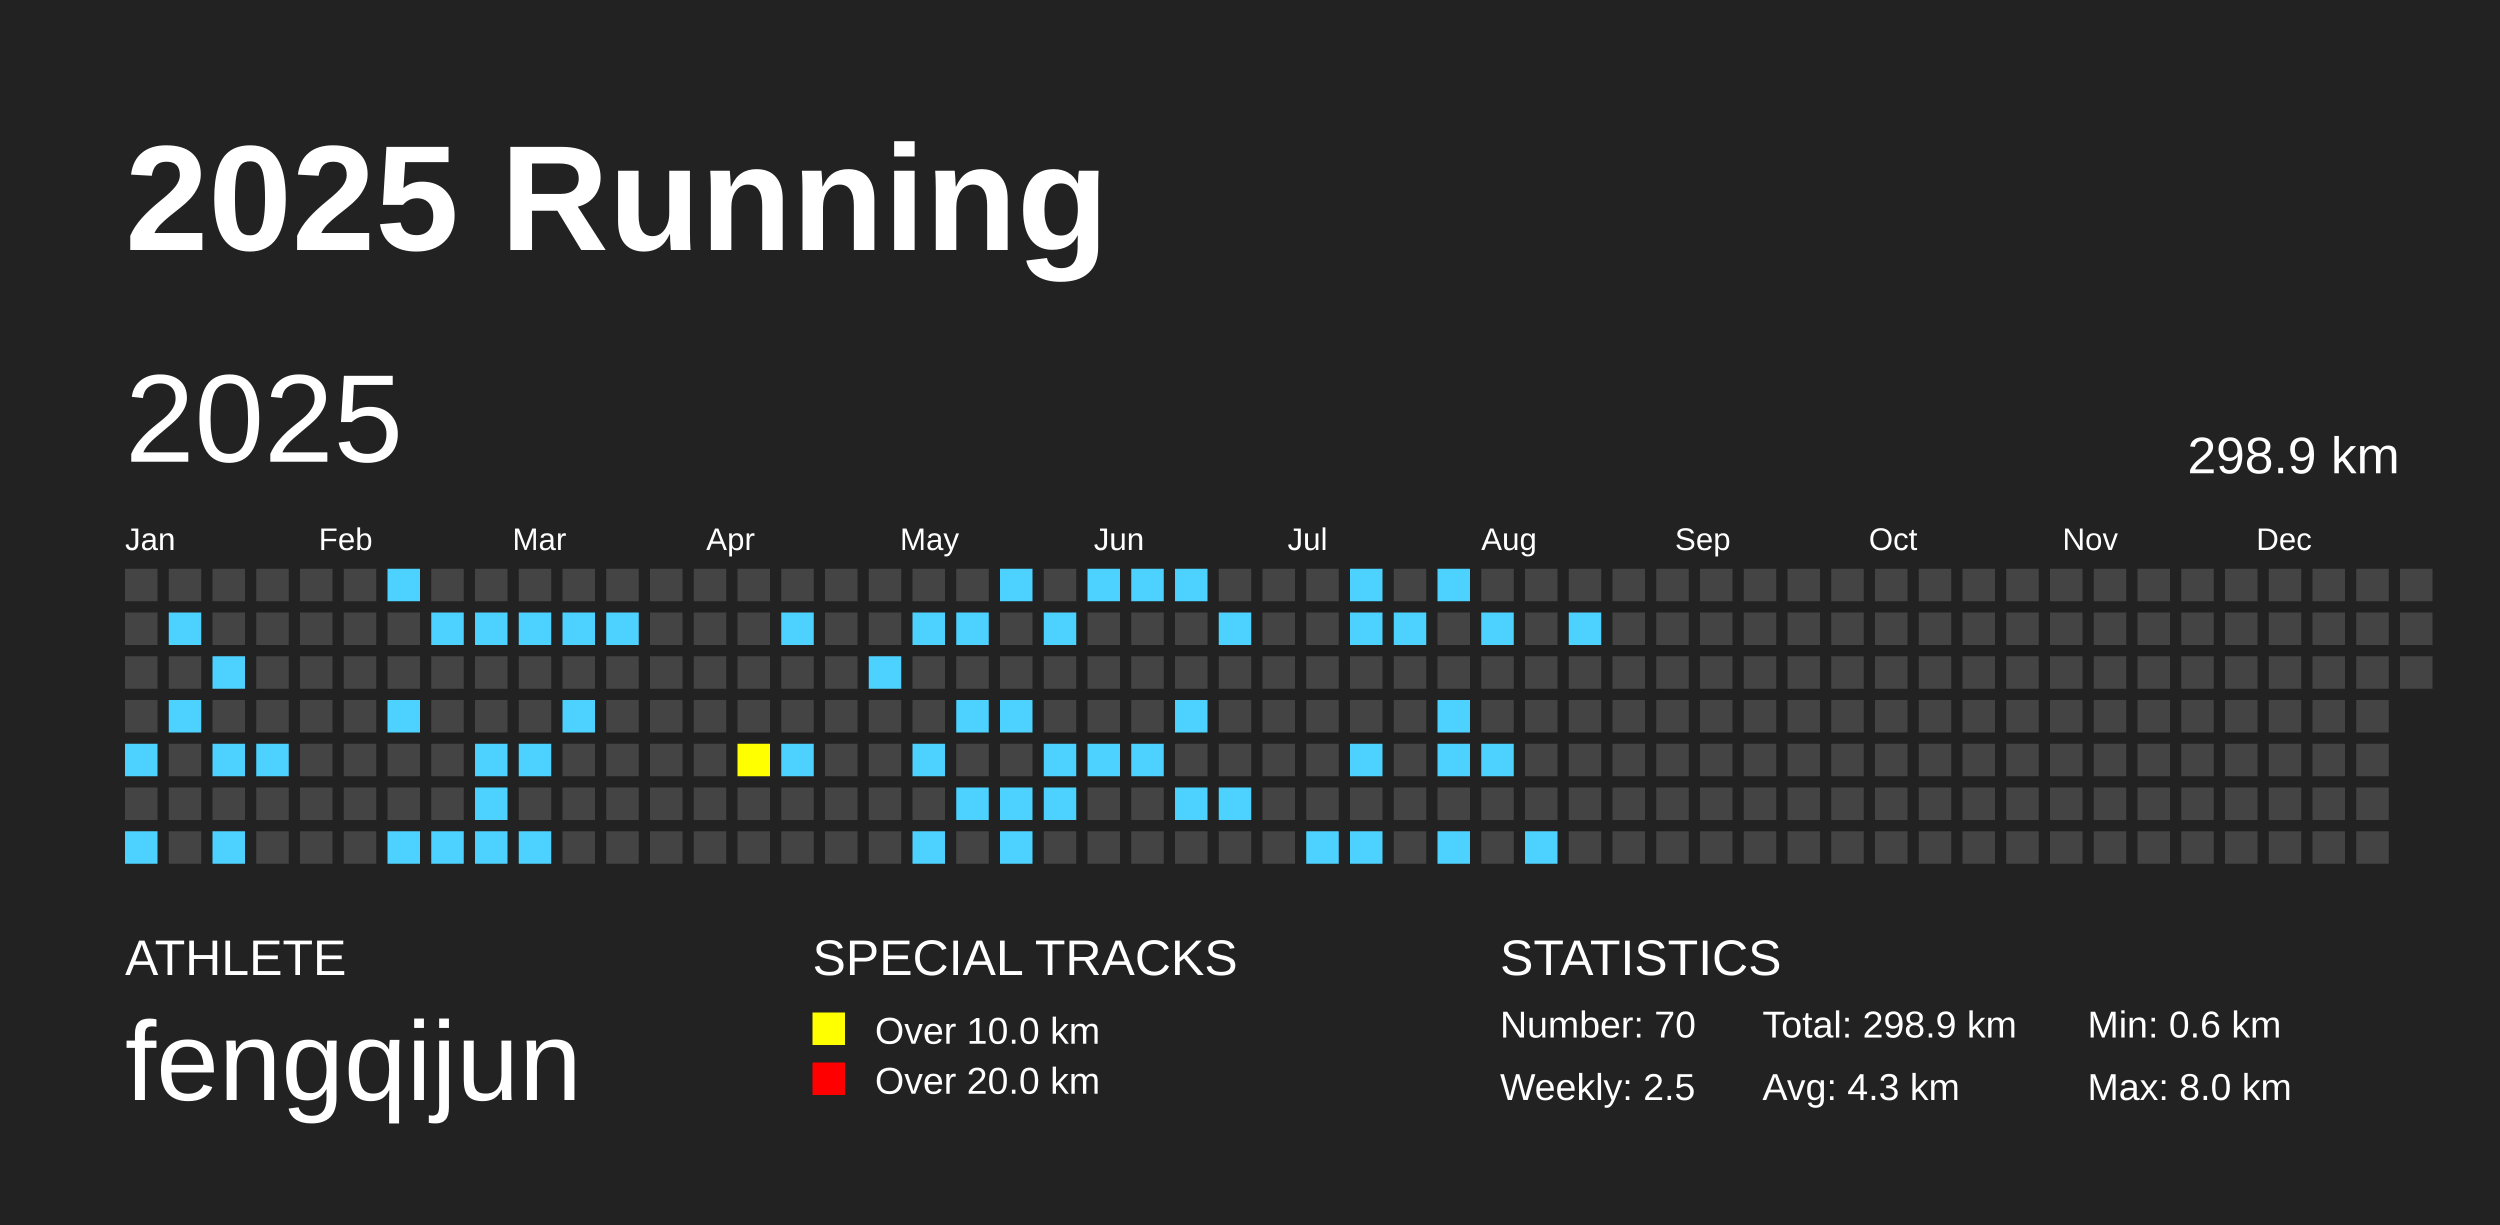
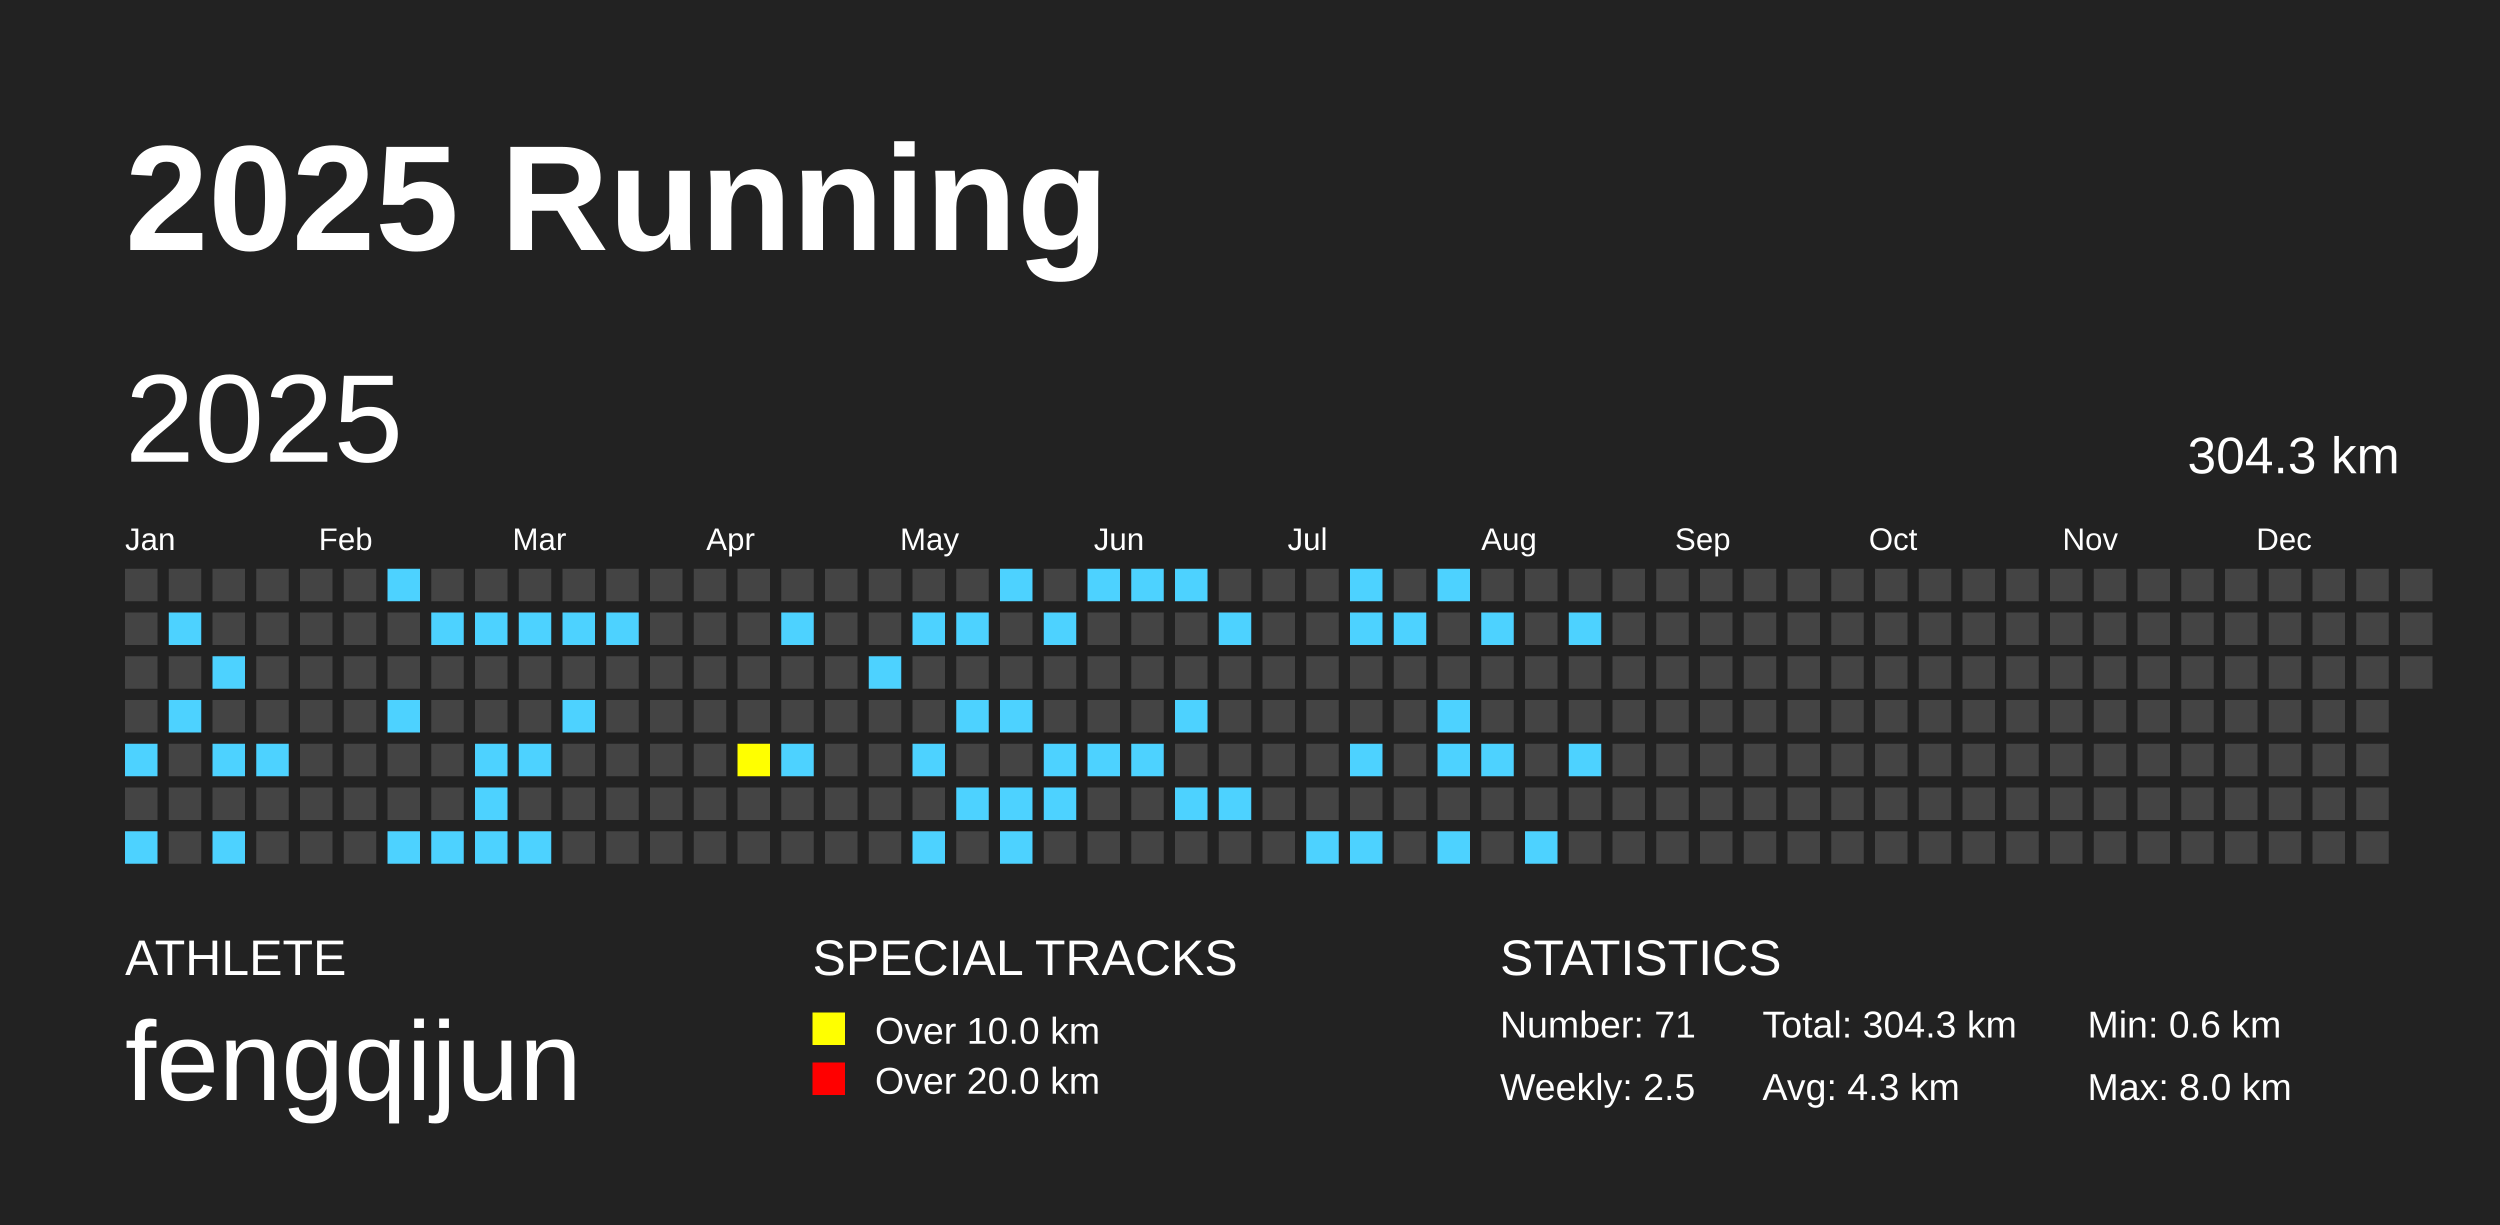
<svg xmlns="http://www.w3.org/2000/svg" baseProfile="full" height="98mm" version="1.1" viewBox="0,0,200,98" width="200mm">
  <defs />
  <rect fill="#222222" height="98" width="200" x="0" y="0" />
  <text fill="#FFFFFF" style="font-size:12px; font-family:Arial; font-weight:bold;" x="10" y="20">2025 Running</text>
  <text fill="#FFFFFF" style="font-size:4px; font-family:Arial" x="10" y="78">ATHLETE</text>
  <text fill="#FFFFFF" style="font-size:9px; font-family:Arial" x="10" y="88">fengqijun</text>
  <text fill="#FFFFFF" style="font-size:4px; font-family:Arial" x="65" y="78">SPECIAL TRACKS</text>
  <rect fill="yellow" height="2.6" width="2.6" x="65" y="81" />
  <text fill="#FFFFFF" style="font-size:3px; font-family:Arial" x="70" y="83.5">Over 10.0 km</text>
  <rect fill="red" height="2.6" width="2.6" x="65" y="85" />
  <text fill="#FFFFFF" style="font-size:3px; font-family:Arial" x="70" y="87.5">Over 20.0 km</text>
  <text fill="#FFFFFF" style="font-size:4px; font-family:Arial" x="120" y="78">STATISTICS</text>
-   <text fill="#FFFFFF" style="font-size:3px; font-family:Arial" x="120" y="83">Number: 70</text>
+   <text fill="#FFFFFF" style="font-size:3px; font-family:Arial" x="120" y="83">Number: 71</text>
  <text fill="#FFFFFF" style="font-size:3px; font-family:Arial" x="120" y="88">Weekly: 2.5</text>
-   <text fill="#FFFFFF" style="font-size:3px; font-family:Arial" x="141" y="83">Total: 298.9 km</text>
+   <text fill="#FFFFFF" style="font-size:3px; font-family:Arial" x="141" y="83">Total: 304.3 km</text>
  <text fill="#FFFFFF" style="font-size:3px; font-family:Arial" x="141" y="88">Avg: 4.3 km</text>
  <text fill="#FFFFFF" style="font-size:3px; font-family:Arial" x="167" y="83">Min: 0.6 km</text>
  <text fill="#FFFFFF" style="font-size:3px; font-family:Arial" x="167" y="88">Max: 8.0 km</text>
  <text dominant-baseline="hanging" fill="#FFFFFF" style="font-size:10.0px; font-family:Arial;" x="10" y="30">2025</text>
-   <text dominant-baseline="hanging" fill="#FFFFFF" style="font-size:4.125px; font-family:Arial;" x="175" y="35">298.9 km</text>
+   <text dominant-baseline="hanging" fill="#FFFFFF" style="font-size:4.125px; font-family:Arial;" x="175" y="35">304.3 km</text>
  <text fill="#FFFFFF" style="font-size:2.5px; font-family:Arial" x="10.0" y="44">Jan</text>
  <text fill="#FFFFFF" style="font-size:2.5px; font-family:Arial" x="25.5" y="44">Feb</text>
  <text fill="#FFFFFF" style="font-size:2.5px; font-family:Arial" x="41.0" y="44">Mar</text>
  <text fill="#FFFFFF" style="font-size:2.5px; font-family:Arial" x="56.5" y="44">Apr</text>
  <text fill="#FFFFFF" style="font-size:2.5px; font-family:Arial" x="72.0" y="44">May</text>
  <text fill="#FFFFFF" style="font-size:2.5px; font-family:Arial" x="87.5" y="44">Jun</text>
  <text fill="#FFFFFF" style="font-size:2.5px; font-family:Arial" x="103.0" y="44">Jul</text>
  <text fill="#FFFFFF" style="font-size:2.5px; font-family:Arial" x="118.5" y="44">Aug</text>
  <text fill="#FFFFFF" style="font-size:2.5px; font-family:Arial" x="134.0" y="44">Sep</text>
  <text fill="#FFFFFF" style="font-size:2.5px; font-family:Arial" x="149.5" y="44">Oct</text>
  <text fill="#FFFFFF" style="font-size:2.5px; font-family:Arial" x="165.0" y="44">Nov</text>
  <text fill="#FFFFFF" style="font-size:2.5px; font-family:Arial" x="180.5" y="44">Dec</text>
  <rect fill="#444444" height="2.6" width="2.6" x="10.0" y="45.5" />
  <rect fill="#444444" height="2.6" width="2.6" x="10.0" y="49.0" />
  <rect fill="#444444" height="2.6" width="2.6" x="10.0" y="52.5" />
  <rect fill="#444444" height="2.6" width="2.6" x="10.0" y="56.0" />
  <rect fill="#4DD2FF" height="2.6" width="2.6" x="10.0" y="59.5" />
  <rect fill="#444444" height="2.6" width="2.6" x="10.0" y="63.0" />
  <rect fill="#4DD2FF" height="2.6" width="2.6" x="10.0" y="66.5" />
  <rect fill="#444444" height="2.6" width="2.6" x="13.5" y="45.5" />
  <rect fill="#4DD2FF" height="2.6" width="2.6" x="13.5" y="49.0" />
  <rect fill="#444444" height="2.6" width="2.6" x="13.5" y="52.5" />
  <rect fill="#4DD2FF" height="2.6" width="2.6" x="13.5" y="56.0" />
  <rect fill="#444444" height="2.6" width="2.6" x="13.5" y="59.5" />
  <rect fill="#444444" height="2.6" width="2.6" x="13.5" y="63.0" />
  <rect fill="#444444" height="2.6" width="2.6" x="13.5" y="66.5" />
  <rect fill="#444444" height="2.6" width="2.6" x="17.0" y="45.5" />
  <rect fill="#444444" height="2.6" width="2.6" x="17.0" y="49.0" />
  <rect fill="#4DD2FF" height="2.6" width="2.6" x="17.0" y="52.5" />
  <rect fill="#444444" height="2.6" width="2.6" x="17.0" y="56.0" />
  <rect fill="#4DD2FF" height="2.6" width="2.6" x="17.0" y="59.5" />
  <rect fill="#444444" height="2.6" width="2.6" x="17.0" y="63.0" />
  <rect fill="#4DD2FF" height="2.6" width="2.6" x="17.0" y="66.5" />
  <rect fill="#444444" height="2.6" width="2.6" x="20.5" y="45.5" />
  <rect fill="#444444" height="2.6" width="2.6" x="20.5" y="49.0" />
  <rect fill="#444444" height="2.6" width="2.6" x="20.5" y="52.5" />
  <rect fill="#444444" height="2.6" width="2.6" x="20.5" y="56.0" />
  <rect fill="#4DD2FF" height="2.6" width="2.6" x="20.5" y="59.5" />
  <rect fill="#444444" height="2.6" width="2.6" x="20.5" y="63.0" />
  <rect fill="#444444" height="2.6" width="2.6" x="20.5" y="66.5" />
  <rect fill="#444444" height="2.6" width="2.6" x="24.0" y="45.5" />
  <rect fill="#444444" height="2.6" width="2.6" x="24.0" y="49.0" />
  <rect fill="#444444" height="2.6" width="2.6" x="24.0" y="52.5" />
  <rect fill="#444444" height="2.6" width="2.6" x="24.0" y="56.0" />
  <rect fill="#444444" height="2.6" width="2.6" x="24.0" y="59.5" />
  <rect fill="#444444" height="2.6" width="2.6" x="24.0" y="63.0" />
  <rect fill="#444444" height="2.6" width="2.6" x="24.0" y="66.5" />
  <rect fill="#444444" height="2.6" width="2.6" x="27.5" y="45.5" />
  <rect fill="#444444" height="2.6" width="2.6" x="27.5" y="49.0" />
  <rect fill="#444444" height="2.6" width="2.6" x="27.5" y="52.5" />
  <rect fill="#444444" height="2.6" width="2.6" x="27.5" y="56.0" />
  <rect fill="#444444" height="2.6" width="2.6" x="27.5" y="59.5" />
  <rect fill="#444444" height="2.6" width="2.6" x="27.5" y="63.0" />
  <rect fill="#444444" height="2.6" width="2.6" x="27.5" y="66.5" />
  <rect fill="#4DD2FF" height="2.6" width="2.6" x="31.0" y="45.5" />
  <rect fill="#444444" height="2.6" width="2.6" x="31.0" y="49.0" />
  <rect fill="#444444" height="2.6" width="2.6" x="31.0" y="52.5" />
  <rect fill="#4DD2FF" height="2.6" width="2.6" x="31.0" y="56.0" />
  <rect fill="#444444" height="2.6" width="2.6" x="31.0" y="59.5" />
  <rect fill="#444444" height="2.6" width="2.6" x="31.0" y="63.0" />
  <rect fill="#4DD2FF" height="2.6" width="2.6" x="31.0" y="66.5" />
  <rect fill="#444444" height="2.6" width="2.6" x="34.5" y="45.5" />
  <rect fill="#4DD2FF" height="2.6" width="2.6" x="34.5" y="49.0" />
  <rect fill="#444444" height="2.6" width="2.6" x="34.5" y="52.5" />
  <rect fill="#444444" height="2.6" width="2.6" x="34.5" y="56.0" />
  <rect fill="#444444" height="2.6" width="2.6" x="34.5" y="59.5" />
  <rect fill="#444444" height="2.6" width="2.6" x="34.5" y="63.0" />
  <rect fill="#4DD2FF" height="2.6" width="2.6" x="34.5" y="66.5" />
  <rect fill="#444444" height="2.6" width="2.6" x="38.0" y="45.5" />
  <rect fill="#4DD2FF" height="2.6" width="2.6" x="38.0" y="49.0" />
  <rect fill="#444444" height="2.6" width="2.6" x="38.0" y="52.5" />
  <rect fill="#444444" height="2.6" width="2.6" x="38.0" y="56.0" />
  <rect fill="#4DD2FF" height="2.6" width="2.6" x="38.0" y="59.5" />
  <rect fill="#4DD2FF" height="2.6" width="2.6" x="38.0" y="63.0" />
  <rect fill="#4DD2FF" height="2.6" width="2.6" x="38.0" y="66.5" />
  <rect fill="#444444" height="2.6" width="2.6" x="41.5" y="45.5" />
  <rect fill="#4DD2FF" height="2.6" width="2.6" x="41.5" y="49.0" />
  <rect fill="#444444" height="2.6" width="2.6" x="41.5" y="52.5" />
  <rect fill="#444444" height="2.6" width="2.6" x="41.5" y="56.0" />
  <rect fill="#4DD2FF" height="2.6" width="2.6" x="41.5" y="59.5" />
  <rect fill="#444444" height="2.6" width="2.6" x="41.5" y="63.0" />
  <rect fill="#4DD2FF" height="2.6" width="2.6" x="41.5" y="66.5" />
  <rect fill="#444444" height="2.6" width="2.6" x="45.0" y="45.5" />
  <rect fill="#4DD2FF" height="2.6" width="2.6" x="45.0" y="49.0" />
  <rect fill="#444444" height="2.6" width="2.6" x="45.0" y="52.5" />
  <rect fill="#4DD2FF" height="2.6" width="2.6" x="45.0" y="56.0" />
  <rect fill="#444444" height="2.6" width="2.6" x="45.0" y="59.5" />
  <rect fill="#444444" height="2.6" width="2.6" x="45.0" y="63.0" />
  <rect fill="#444444" height="2.6" width="2.6" x="45.0" y="66.5" />
  <rect fill="#444444" height="2.6" width="2.6" x="48.5" y="45.5" />
  <rect fill="#4DD2FF" height="2.6" width="2.6" x="48.5" y="49.0" />
  <rect fill="#444444" height="2.6" width="2.6" x="48.5" y="52.5" />
  <rect fill="#444444" height="2.6" width="2.6" x="48.5" y="56.0" />
  <rect fill="#444444" height="2.6" width="2.6" x="48.5" y="59.5" />
  <rect fill="#444444" height="2.6" width="2.6" x="48.5" y="63.0" />
  <rect fill="#444444" height="2.6" width="2.6" x="48.5" y="66.5" />
  <rect fill="#444444" height="2.6" width="2.6" x="52.0" y="45.5" />
  <rect fill="#444444" height="2.6" width="2.6" x="52.0" y="49.0" />
  <rect fill="#444444" height="2.6" width="2.6" x="52.0" y="52.5" />
  <rect fill="#444444" height="2.6" width="2.6" x="52.0" y="56.0" />
  <rect fill="#444444" height="2.6" width="2.6" x="52.0" y="59.5" />
  <rect fill="#444444" height="2.6" width="2.6" x="52.0" y="63.0" />
  <rect fill="#444444" height="2.6" width="2.6" x="52.0" y="66.5" />
  <rect fill="#444444" height="2.6" width="2.6" x="55.5" y="45.5" />
  <rect fill="#444444" height="2.6" width="2.6" x="55.5" y="49.0" />
  <rect fill="#444444" height="2.6" width="2.6" x="55.5" y="52.5" />
  <rect fill="#444444" height="2.6" width="2.6" x="55.5" y="56.0" />
  <rect fill="#444444" height="2.6" width="2.6" x="55.5" y="59.5" />
  <rect fill="#444444" height="2.6" width="2.6" x="55.5" y="63.0" />
  <rect fill="#444444" height="2.6" width="2.6" x="55.5" y="66.5" />
  <rect fill="#444444" height="2.6" width="2.6" x="59.0" y="45.5" />
  <rect fill="#444444" height="2.6" width="2.6" x="59.0" y="49.0" />
  <rect fill="#444444" height="2.6" width="2.6" x="59.0" y="52.5" />
  <rect fill="#444444" height="2.6" width="2.6" x="59.0" y="56.0" />
  <rect fill="yellow" height="2.6" width="2.6" x="59.0" y="59.5" />
  <rect fill="#444444" height="2.6" width="2.6" x="59.0" y="63.0" />
  <rect fill="#444444" height="2.6" width="2.6" x="59.0" y="66.5" />
  <rect fill="#444444" height="2.6" width="2.6" x="62.5" y="45.5" />
  <rect fill="#4DD2FF" height="2.6" width="2.6" x="62.5" y="49.0" />
  <rect fill="#444444" height="2.6" width="2.6" x="62.5" y="52.5" />
  <rect fill="#444444" height="2.6" width="2.6" x="62.5" y="56.0" />
  <rect fill="#4DD2FF" height="2.6" width="2.6" x="62.5" y="59.5" />
  <rect fill="#444444" height="2.6" width="2.6" x="62.5" y="63.0" />
  <rect fill="#444444" height="2.6" width="2.6" x="62.5" y="66.5" />
  <rect fill="#444444" height="2.6" width="2.6" x="66.0" y="45.5" />
  <rect fill="#444444" height="2.6" width="2.6" x="66.0" y="49.0" />
  <rect fill="#444444" height="2.6" width="2.6" x="66.0" y="52.5" />
  <rect fill="#444444" height="2.6" width="2.6" x="66.0" y="56.0" />
  <rect fill="#444444" height="2.6" width="2.6" x="66.0" y="59.5" />
  <rect fill="#444444" height="2.6" width="2.6" x="66.0" y="63.0" />
  <rect fill="#444444" height="2.6" width="2.6" x="66.0" y="66.5" />
  <rect fill="#444444" height="2.6" width="2.6" x="69.5" y="45.5" />
  <rect fill="#444444" height="2.6" width="2.6" x="69.5" y="49.0" />
  <rect fill="#4DD2FF" height="2.6" width="2.6" x="69.5" y="52.5" />
  <rect fill="#444444" height="2.6" width="2.6" x="69.5" y="56.0" />
  <rect fill="#444444" height="2.6" width="2.6" x="69.5" y="59.5" />
  <rect fill="#444444" height="2.6" width="2.6" x="69.5" y="63.0" />
  <rect fill="#444444" height="2.6" width="2.6" x="69.5" y="66.5" />
  <rect fill="#444444" height="2.6" width="2.6" x="73.0" y="45.5" />
  <rect fill="#4DD2FF" height="2.6" width="2.6" x="73.0" y="49.0" />
  <rect fill="#444444" height="2.6" width="2.6" x="73.0" y="52.5" />
  <rect fill="#444444" height="2.6" width="2.6" x="73.0" y="56.0" />
  <rect fill="#4DD2FF" height="2.6" width="2.6" x="73.0" y="59.5" />
  <rect fill="#444444" height="2.6" width="2.6" x="73.0" y="63.0" />
  <rect fill="#4DD2FF" height="2.6" width="2.6" x="73.0" y="66.5" />
  <rect fill="#444444" height="2.6" width="2.6" x="76.5" y="45.5" />
  <rect fill="#4DD2FF" height="2.6" width="2.6" x="76.5" y="49.0" />
  <rect fill="#444444" height="2.6" width="2.6" x="76.5" y="52.5" />
  <rect fill="#4DD2FF" height="2.6" width="2.6" x="76.5" y="56.0" />
  <rect fill="#444444" height="2.6" width="2.6" x="76.5" y="59.5" />
  <rect fill="#4DD2FF" height="2.6" width="2.6" x="76.5" y="63.0" />
  <rect fill="#444444" height="2.6" width="2.6" x="76.5" y="66.5" />
  <rect fill="#4DD2FF" height="2.6" width="2.6" x="80.0" y="45.5" />
  <rect fill="#444444" height="2.6" width="2.6" x="80.0" y="49.0" />
  <rect fill="#444444" height="2.6" width="2.6" x="80.0" y="52.5" />
  <rect fill="#4DD2FF" height="2.6" width="2.6" x="80.0" y="56.0" />
  <rect fill="#444444" height="2.6" width="2.6" x="80.0" y="59.5" />
  <rect fill="#4DD2FF" height="2.6" width="2.6" x="80.0" y="63.0" />
  <rect fill="#4DD2FF" height="2.6" width="2.6" x="80.0" y="66.5" />
  <rect fill="#444444" height="2.6" width="2.6" x="83.5" y="45.5" />
  <rect fill="#4DD2FF" height="2.6" width="2.6" x="83.5" y="49.0" />
  <rect fill="#444444" height="2.6" width="2.6" x="83.5" y="52.5" />
  <rect fill="#444444" height="2.6" width="2.6" x="83.5" y="56.0" />
  <rect fill="#4DD2FF" height="2.6" width="2.6" x="83.5" y="59.5" />
  <rect fill="#4DD2FF" height="2.6" width="2.6" x="83.5" y="63.0" />
  <rect fill="#444444" height="2.6" width="2.6" x="83.5" y="66.5" />
  <rect fill="#4DD2FF" height="2.6" width="2.6" x="87.0" y="45.5" />
  <rect fill="#444444" height="2.6" width="2.6" x="87.0" y="49.0" />
  <rect fill="#444444" height="2.6" width="2.6" x="87.0" y="52.5" />
  <rect fill="#444444" height="2.6" width="2.6" x="87.0" y="56.0" />
  <rect fill="#4DD2FF" height="2.6" width="2.6" x="87.0" y="59.5" />
  <rect fill="#444444" height="2.6" width="2.6" x="87.0" y="63.0" />
  <rect fill="#444444" height="2.6" width="2.6" x="87.0" y="66.5" />
  <rect fill="#4DD2FF" height="2.6" width="2.6" x="90.5" y="45.5" />
  <rect fill="#444444" height="2.6" width="2.6" x="90.5" y="49.0" />
  <rect fill="#444444" height="2.6" width="2.6" x="90.5" y="52.5" />
  <rect fill="#444444" height="2.6" width="2.6" x="90.5" y="56.0" />
  <rect fill="#4DD2FF" height="2.6" width="2.6" x="90.5" y="59.5" />
  <rect fill="#444444" height="2.6" width="2.6" x="90.5" y="63.0" />
  <rect fill="#444444" height="2.6" width="2.6" x="90.5" y="66.5" />
  <rect fill="#4DD2FF" height="2.6" width="2.6" x="94.0" y="45.5" />
  <rect fill="#444444" height="2.6" width="2.6" x="94.0" y="49.0" />
  <rect fill="#444444" height="2.6" width="2.6" x="94.0" y="52.5" />
  <rect fill="#4DD2FF" height="2.6" width="2.6" x="94.0" y="56.0" />
  <rect fill="#444444" height="2.6" width="2.6" x="94.0" y="59.5" />
  <rect fill="#4DD2FF" height="2.6" width="2.6" x="94.0" y="63.0" />
  <rect fill="#444444" height="2.6" width="2.6" x="94.0" y="66.5" />
  <rect fill="#444444" height="2.6" width="2.6" x="97.5" y="45.5" />
  <rect fill="#4DD2FF" height="2.6" width="2.6" x="97.5" y="49.0" />
  <rect fill="#444444" height="2.6" width="2.6" x="97.5" y="52.5" />
  <rect fill="#444444" height="2.6" width="2.6" x="97.5" y="56.0" />
  <rect fill="#444444" height="2.6" width="2.6" x="97.5" y="59.5" />
  <rect fill="#4DD2FF" height="2.6" width="2.6" x="97.5" y="63.0" />
  <rect fill="#444444" height="2.6" width="2.6" x="97.5" y="66.5" />
  <rect fill="#444444" height="2.6" width="2.6" x="101.0" y="45.5" />
  <rect fill="#444444" height="2.6" width="2.6" x="101.0" y="49.0" />
  <rect fill="#444444" height="2.6" width="2.6" x="101.0" y="52.5" />
  <rect fill="#444444" height="2.6" width="2.6" x="101.0" y="56.0" />
  <rect fill="#444444" height="2.6" width="2.6" x="101.0" y="59.5" />
  <rect fill="#444444" height="2.6" width="2.6" x="101.0" y="63.0" />
  <rect fill="#444444" height="2.6" width="2.6" x="101.0" y="66.5" />
  <rect fill="#444444" height="2.6" width="2.6" x="104.5" y="45.5" />
  <rect fill="#444444" height="2.6" width="2.6" x="104.5" y="49.0" />
  <rect fill="#444444" height="2.6" width="2.6" x="104.5" y="52.5" />
  <rect fill="#444444" height="2.6" width="2.6" x="104.5" y="56.0" />
  <rect fill="#444444" height="2.6" width="2.6" x="104.5" y="59.5" />
  <rect fill="#444444" height="2.6" width="2.6" x="104.5" y="63.0" />
  <rect fill="#4DD2FF" height="2.6" width="2.6" x="104.5" y="66.5" />
  <rect fill="#4DD2FF" height="2.6" width="2.6" x="108.0" y="45.5" />
  <rect fill="#4DD2FF" height="2.6" width="2.6" x="108.0" y="49.0" />
  <rect fill="#444444" height="2.6" width="2.6" x="108.0" y="52.5" />
  <rect fill="#444444" height="2.6" width="2.6" x="108.0" y="56.0" />
  <rect fill="#4DD2FF" height="2.6" width="2.6" x="108.0" y="59.5" />
  <rect fill="#444444" height="2.6" width="2.6" x="108.0" y="63.0" />
  <rect fill="#4DD2FF" height="2.6" width="2.6" x="108.0" y="66.5" />
  <rect fill="#444444" height="2.6" width="2.6" x="111.5" y="45.5" />
  <rect fill="#4DD2FF" height="2.6" width="2.6" x="111.5" y="49.0" />
  <rect fill="#444444" height="2.6" width="2.6" x="111.5" y="52.5" />
  <rect fill="#444444" height="2.6" width="2.6" x="111.5" y="56.0" />
  <rect fill="#444444" height="2.6" width="2.6" x="111.5" y="59.5" />
  <rect fill="#444444" height="2.6" width="2.6" x="111.5" y="63.0" />
  <rect fill="#444444" height="2.6" width="2.6" x="111.5" y="66.5" />
  <rect fill="#4DD2FF" height="2.6" width="2.6" x="115.0" y="45.5" />
  <rect fill="#444444" height="2.6" width="2.6" x="115.0" y="49.0" />
  <rect fill="#444444" height="2.6" width="2.6" x="115.0" y="52.5" />
  <rect fill="#4DD2FF" height="2.6" width="2.6" x="115.0" y="56.0" />
  <rect fill="#4DD2FF" height="2.6" width="2.6" x="115.0" y="59.5" />
  <rect fill="#444444" height="2.6" width="2.6" x="115.0" y="63.0" />
  <rect fill="#4DD2FF" height="2.6" width="2.6" x="115.0" y="66.5" />
  <rect fill="#444444" height="2.6" width="2.6" x="118.5" y="45.5" />
  <rect fill="#4DD2FF" height="2.6" width="2.6" x="118.5" y="49.0" />
  <rect fill="#444444" height="2.6" width="2.6" x="118.5" y="52.5" />
  <rect fill="#444444" height="2.6" width="2.6" x="118.5" y="56.0" />
  <rect fill="#4DD2FF" height="2.6" width="2.6" x="118.5" y="59.5" />
  <rect fill="#444444" height="2.6" width="2.6" x="118.5" y="63.0" />
  <rect fill="#444444" height="2.6" width="2.6" x="118.5" y="66.5" />
  <rect fill="#444444" height="2.6" width="2.6" x="122.0" y="45.5" />
  <rect fill="#444444" height="2.6" width="2.6" x="122.0" y="49.0" />
  <rect fill="#444444" height="2.6" width="2.6" x="122.0" y="52.5" />
  <rect fill="#444444" height="2.6" width="2.6" x="122.0" y="56.0" />
  <rect fill="#444444" height="2.6" width="2.6" x="122.0" y="59.5" />
  <rect fill="#444444" height="2.6" width="2.6" x="122.0" y="63.0" />
  <rect fill="#4DD2FF" height="2.6" width="2.6" x="122.0" y="66.5" />
  <rect fill="#444444" height="2.6" width="2.6" x="125.5" y="45.5" />
  <rect fill="#4DD2FF" height="2.6" width="2.6" x="125.5" y="49.0" />
  <rect fill="#444444" height="2.6" width="2.6" x="125.5" y="52.5" />
  <rect fill="#444444" height="2.6" width="2.6" x="125.5" y="56.0" />
-   <rect fill="#444444" height="2.6" width="2.6" x="125.5" y="59.5" />
+   <rect fill="#4DD2FF" height="2.6" width="2.6" x="125.5" y="59.5" />
  <rect fill="#444444" height="2.6" width="2.6" x="125.5" y="63.0" />
  <rect fill="#444444" height="2.6" width="2.6" x="125.5" y="66.5" />
  <rect fill="#444444" height="2.6" width="2.6" x="129.0" y="45.5" />
  <rect fill="#444444" height="2.6" width="2.6" x="129.0" y="49.0" />
  <rect fill="#444444" height="2.6" width="2.6" x="129.0" y="52.5" />
  <rect fill="#444444" height="2.6" width="2.6" x="129.0" y="56.0" />
  <rect fill="#444444" height="2.6" width="2.6" x="129.0" y="59.5" />
  <rect fill="#444444" height="2.6" width="2.6" x="129.0" y="63.0" />
  <rect fill="#444444" height="2.6" width="2.6" x="129.0" y="66.5" />
  <rect fill="#444444" height="2.6" width="2.6" x="132.5" y="45.5" />
  <rect fill="#444444" height="2.6" width="2.6" x="132.5" y="49.0" />
  <rect fill="#444444" height="2.6" width="2.6" x="132.5" y="52.5" />
  <rect fill="#444444" height="2.6" width="2.6" x="132.5" y="56.0" />
  <rect fill="#444444" height="2.6" width="2.6" x="132.5" y="59.5" />
  <rect fill="#444444" height="2.6" width="2.6" x="132.5" y="63.0" />
  <rect fill="#444444" height="2.6" width="2.6" x="132.5" y="66.5" />
  <rect fill="#444444" height="2.6" width="2.6" x="136.0" y="45.5" />
  <rect fill="#444444" height="2.6" width="2.6" x="136.0" y="49.0" />
  <rect fill="#444444" height="2.6" width="2.6" x="136.0" y="52.5" />
  <rect fill="#444444" height="2.6" width="2.6" x="136.0" y="56.0" />
  <rect fill="#444444" height="2.6" width="2.6" x="136.0" y="59.5" />
  <rect fill="#444444" height="2.6" width="2.6" x="136.0" y="63.0" />
  <rect fill="#444444" height="2.6" width="2.6" x="136.0" y="66.5" />
  <rect fill="#444444" height="2.6" width="2.6" x="139.5" y="45.5" />
  <rect fill="#444444" height="2.6" width="2.6" x="139.5" y="49.0" />
  <rect fill="#444444" height="2.6" width="2.6" x="139.5" y="52.5" />
  <rect fill="#444444" height="2.6" width="2.6" x="139.5" y="56.0" />
  <rect fill="#444444" height="2.6" width="2.6" x="139.5" y="59.5" />
  <rect fill="#444444" height="2.6" width="2.6" x="139.5" y="63.0" />
  <rect fill="#444444" height="2.6" width="2.6" x="139.5" y="66.5" />
  <rect fill="#444444" height="2.6" width="2.6" x="143.0" y="45.5" />
  <rect fill="#444444" height="2.6" width="2.6" x="143.0" y="49.0" />
  <rect fill="#444444" height="2.6" width="2.6" x="143.0" y="52.5" />
  <rect fill="#444444" height="2.6" width="2.6" x="143.0" y="56.0" />
  <rect fill="#444444" height="2.6" width="2.6" x="143.0" y="59.5" />
  <rect fill="#444444" height="2.6" width="2.6" x="143.0" y="63.0" />
  <rect fill="#444444" height="2.6" width="2.6" x="143.0" y="66.5" />
  <rect fill="#444444" height="2.6" width="2.6" x="146.5" y="45.5" />
  <rect fill="#444444" height="2.6" width="2.6" x="146.5" y="49.0" />
  <rect fill="#444444" height="2.6" width="2.6" x="146.5" y="52.5" />
  <rect fill="#444444" height="2.6" width="2.6" x="146.5" y="56.0" />
  <rect fill="#444444" height="2.6" width="2.6" x="146.5" y="59.5" />
  <rect fill="#444444" height="2.6" width="2.6" x="146.5" y="63.0" />
  <rect fill="#444444" height="2.6" width="2.6" x="146.5" y="66.5" />
  <rect fill="#444444" height="2.6" width="2.6" x="150.0" y="45.5" />
  <rect fill="#444444" height="2.6" width="2.6" x="150.0" y="49.0" />
  <rect fill="#444444" height="2.6" width="2.6" x="150.0" y="52.5" />
  <rect fill="#444444" height="2.6" width="2.6" x="150.0" y="56.0" />
  <rect fill="#444444" height="2.6" width="2.6" x="150.0" y="59.5" />
  <rect fill="#444444" height="2.6" width="2.6" x="150.0" y="63.0" />
  <rect fill="#444444" height="2.6" width="2.6" x="150.0" y="66.5" />
  <rect fill="#444444" height="2.6" width="2.6" x="153.5" y="45.5" />
  <rect fill="#444444" height="2.6" width="2.6" x="153.5" y="49.0" />
  <rect fill="#444444" height="2.6" width="2.6" x="153.5" y="52.5" />
  <rect fill="#444444" height="2.6" width="2.6" x="153.5" y="56.0" />
  <rect fill="#444444" height="2.6" width="2.6" x="153.5" y="59.5" />
  <rect fill="#444444" height="2.6" width="2.6" x="153.5" y="63.0" />
  <rect fill="#444444" height="2.6" width="2.6" x="153.5" y="66.5" />
  <rect fill="#444444" height="2.6" width="2.6" x="157.0" y="45.5" />
  <rect fill="#444444" height="2.6" width="2.6" x="157.0" y="49.0" />
  <rect fill="#444444" height="2.6" width="2.6" x="157.0" y="52.5" />
  <rect fill="#444444" height="2.6" width="2.6" x="157.0" y="56.0" />
  <rect fill="#444444" height="2.6" width="2.6" x="157.0" y="59.5" />
  <rect fill="#444444" height="2.6" width="2.6" x="157.0" y="63.0" />
  <rect fill="#444444" height="2.6" width="2.6" x="157.0" y="66.5" />
  <rect fill="#444444" height="2.6" width="2.6" x="160.5" y="45.5" />
  <rect fill="#444444" height="2.6" width="2.6" x="160.5" y="49.0" />
  <rect fill="#444444" height="2.6" width="2.6" x="160.5" y="52.5" />
  <rect fill="#444444" height="2.6" width="2.6" x="160.5" y="56.0" />
  <rect fill="#444444" height="2.6" width="2.6" x="160.5" y="59.5" />
  <rect fill="#444444" height="2.6" width="2.6" x="160.5" y="63.0" />
  <rect fill="#444444" height="2.6" width="2.6" x="160.5" y="66.5" />
  <rect fill="#444444" height="2.6" width="2.6" x="164.0" y="45.5" />
  <rect fill="#444444" height="2.6" width="2.6" x="164.0" y="49.0" />
  <rect fill="#444444" height="2.6" width="2.6" x="164.0" y="52.5" />
  <rect fill="#444444" height="2.6" width="2.6" x="164.0" y="56.0" />
  <rect fill="#444444" height="2.6" width="2.6" x="164.0" y="59.5" />
  <rect fill="#444444" height="2.6" width="2.6" x="164.0" y="63.0" />
  <rect fill="#444444" height="2.6" width="2.6" x="164.0" y="66.5" />
  <rect fill="#444444" height="2.6" width="2.6" x="167.5" y="45.5" />
  <rect fill="#444444" height="2.6" width="2.6" x="167.5" y="49.0" />
  <rect fill="#444444" height="2.6" width="2.6" x="167.5" y="52.5" />
  <rect fill="#444444" height="2.6" width="2.6" x="167.5" y="56.0" />
  <rect fill="#444444" height="2.6" width="2.6" x="167.5" y="59.5" />
  <rect fill="#444444" height="2.6" width="2.6" x="167.5" y="63.0" />
  <rect fill="#444444" height="2.6" width="2.6" x="167.5" y="66.5" />
  <rect fill="#444444" height="2.6" width="2.6" x="171.0" y="45.5" />
  <rect fill="#444444" height="2.6" width="2.6" x="171.0" y="49.0" />
  <rect fill="#444444" height="2.6" width="2.6" x="171.0" y="52.5" />
  <rect fill="#444444" height="2.6" width="2.6" x="171.0" y="56.0" />
  <rect fill="#444444" height="2.6" width="2.6" x="171.0" y="59.5" />
  <rect fill="#444444" height="2.6" width="2.6" x="171.0" y="63.0" />
  <rect fill="#444444" height="2.6" width="2.6" x="171.0" y="66.5" />
  <rect fill="#444444" height="2.6" width="2.6" x="174.5" y="45.5" />
  <rect fill="#444444" height="2.6" width="2.6" x="174.5" y="49.0" />
  <rect fill="#444444" height="2.6" width="2.6" x="174.5" y="52.5" />
  <rect fill="#444444" height="2.6" width="2.6" x="174.5" y="56.0" />
  <rect fill="#444444" height="2.6" width="2.6" x="174.5" y="59.5" />
  <rect fill="#444444" height="2.6" width="2.6" x="174.5" y="63.0" />
  <rect fill="#444444" height="2.6" width="2.6" x="174.5" y="66.5" />
  <rect fill="#444444" height="2.6" width="2.6" x="178.0" y="45.5" />
  <rect fill="#444444" height="2.6" width="2.6" x="178.0" y="49.0" />
  <rect fill="#444444" height="2.6" width="2.6" x="178.0" y="52.5" />
  <rect fill="#444444" height="2.6" width="2.6" x="178.0" y="56.0" />
  <rect fill="#444444" height="2.6" width="2.6" x="178.0" y="59.5" />
  <rect fill="#444444" height="2.6" width="2.6" x="178.0" y="63.0" />
  <rect fill="#444444" height="2.6" width="2.6" x="178.0" y="66.5" />
  <rect fill="#444444" height="2.6" width="2.6" x="181.5" y="45.5" />
  <rect fill="#444444" height="2.6" width="2.6" x="181.5" y="49.0" />
  <rect fill="#444444" height="2.6" width="2.6" x="181.5" y="52.5" />
  <rect fill="#444444" height="2.6" width="2.6" x="181.5" y="56.0" />
  <rect fill="#444444" height="2.6" width="2.6" x="181.5" y="59.5" />
  <rect fill="#444444" height="2.6" width="2.6" x="181.5" y="63.0" />
  <rect fill="#444444" height="2.6" width="2.6" x="181.5" y="66.5" />
  <rect fill="#444444" height="2.6" width="2.6" x="185.0" y="45.5" />
  <rect fill="#444444" height="2.6" width="2.6" x="185.0" y="49.0" />
  <rect fill="#444444" height="2.6" width="2.6" x="185.0" y="52.5" />
  <rect fill="#444444" height="2.6" width="2.6" x="185.0" y="56.0" />
  <rect fill="#444444" height="2.6" width="2.6" x="185.0" y="59.5" />
  <rect fill="#444444" height="2.6" width="2.6" x="185.0" y="63.0" />
  <rect fill="#444444" height="2.6" width="2.6" x="185.0" y="66.5" />
  <rect fill="#444444" height="2.6" width="2.6" x="188.5" y="45.5" />
  <rect fill="#444444" height="2.6" width="2.6" x="188.5" y="49.0" />
  <rect fill="#444444" height="2.6" width="2.6" x="188.5" y="52.5" />
  <rect fill="#444444" height="2.6" width="2.6" x="188.5" y="56.0" />
  <rect fill="#444444" height="2.6" width="2.6" x="188.5" y="59.5" />
  <rect fill="#444444" height="2.6" width="2.6" x="188.5" y="63.0" />
  <rect fill="#444444" height="2.6" width="2.6" x="188.5" y="66.5" />
  <rect fill="#444444" height="2.6" width="2.6" x="192.0" y="45.5" />
  <rect fill="#444444" height="2.6" width="2.6" x="192.0" y="49.0" />
  <rect fill="#444444" height="2.6" width="2.6" x="192.0" y="52.5" />
</svg>
